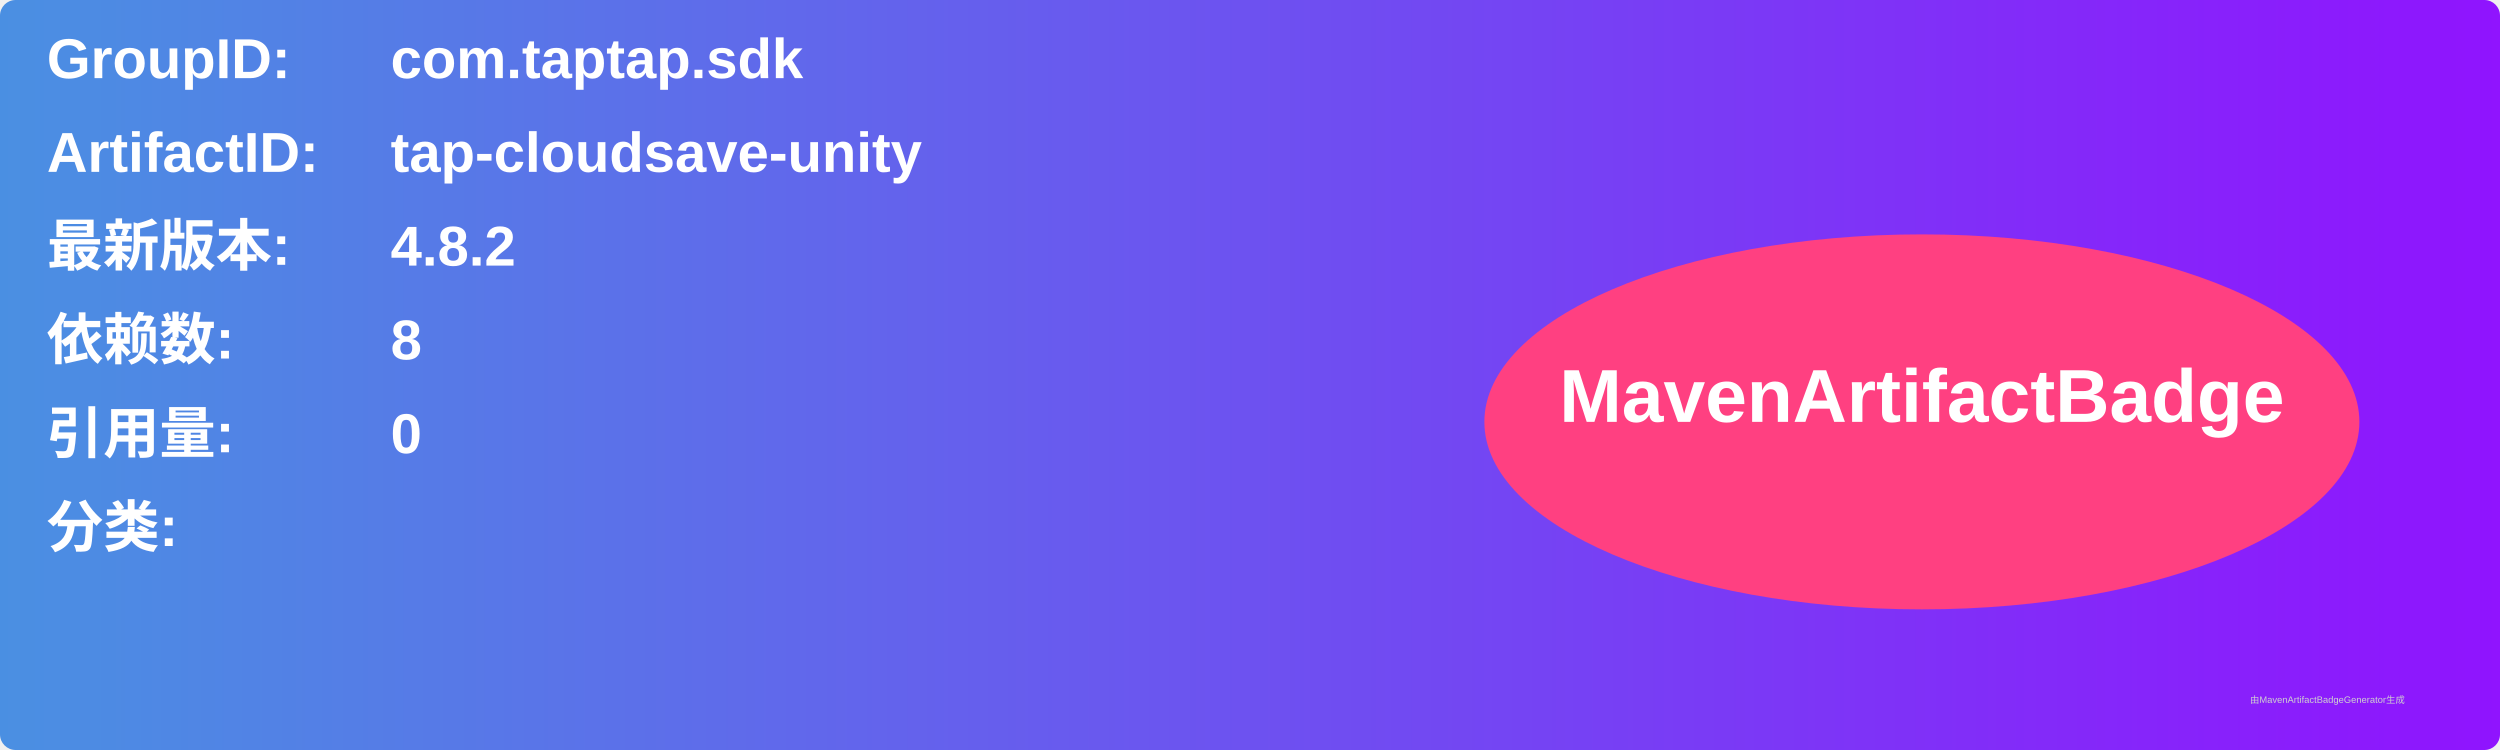
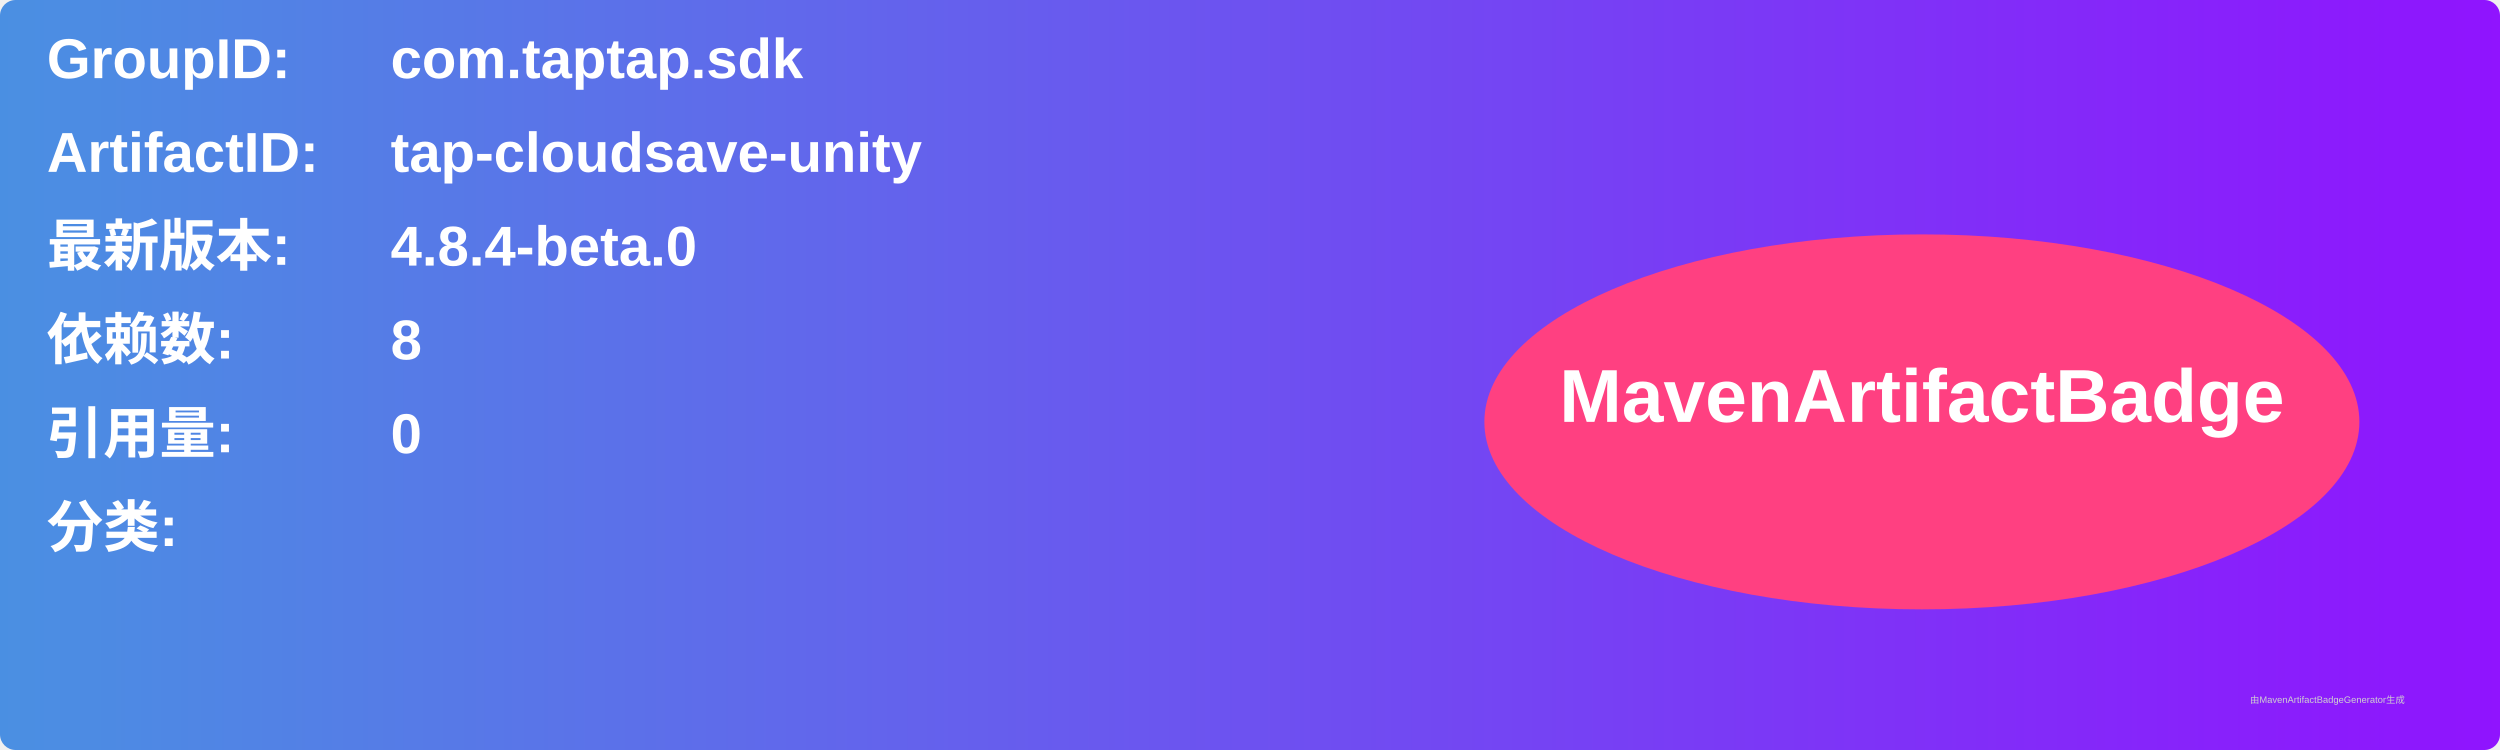
<svg xmlns="http://www.w3.org/2000/svg" width="800" height="240" viewBox="0 0 800 240">
  <linearGradient id="grad" x1="0%" y1="0%" x2="100%" y2="0%">
    <stop offset="0%" stop-color="#4a90e2" />
    <stop offset="100%" stop-color="#9013fe" />
  </linearGradient>
  <rect width="100%" height="100%" rx="5" ry="5" fill="url(#grad)" />
  <g transform="translate(15, 15)">
    <text x="0" y="10" font-family="Arial" font-size="18" fill="white" font-weight="bold" width="260">GroupID:</text>
    <text x="110" y="10" font-family="Arial" font-size="18" fill="white" font-weight="bold" width="460">com.taptap.sdk</text>
    <text x="0" y="40" font-family="Arial" font-size="18" fill="white" font-weight="bold" width="260">ArtifactID:</text>
    <text x="110" y="40" font-family="Arial" font-size="18" fill="white" font-weight="bold" width="460">tap-cloudsave-unity</text>
    <text x="0" y="70" font-family="Arial" font-size="18" fill="white" font-weight="bold">最新版本:</text>
    <text x="110" y="70" font-family="Arial" font-size="18" fill="white" font-weight="bold">
-       <tspan font-weight="bold">4.8.2</tspan>
+       <tspan font-weight="bold">4.8.4-beta.0</tspan>
    </text>
    <text x="0" y="100" font-family="Arial" font-size="18" fill="white" font-weight="bold">依赖数: </text>
    <text x="110" y="100" font-family="Arial" font-size="18" fill="white">
      <tspan font-weight="bold">8</tspan>
    </text>
    <text x="0" y="130" font-family="Arial" font-size="18" fill="white" font-weight="bold">引用量: </text>
    <text x="110" y="130" font-family="Arial" font-size="18" fill="white">
      <tspan font-weight="bold">0</tspan>
    </text>
    <text x="0" y="160" font-family="Arial" font-size="18" fill="white" font-weight="bold">分类:</text>
    <text x="10" y="190" font-family="Arial" font-size="10" fill="white">
      <tspan font-weight="bold" />
    </text>
    <ellipse cx="600" cy="120" rx="140" ry="60" fill="#ff4081" />
    <text x="600" y="120" text-anchor="middle" font-family="Arial" font-size="24" fill="white" font-weight="bold">MavenArtifactBadge</text>
  </g>
  <text x="720" y="225" font-family="Arial" font-size="3" fill="#d0d0d0">由MavenArtifactBadgeGenerator生成</text>
</svg>
